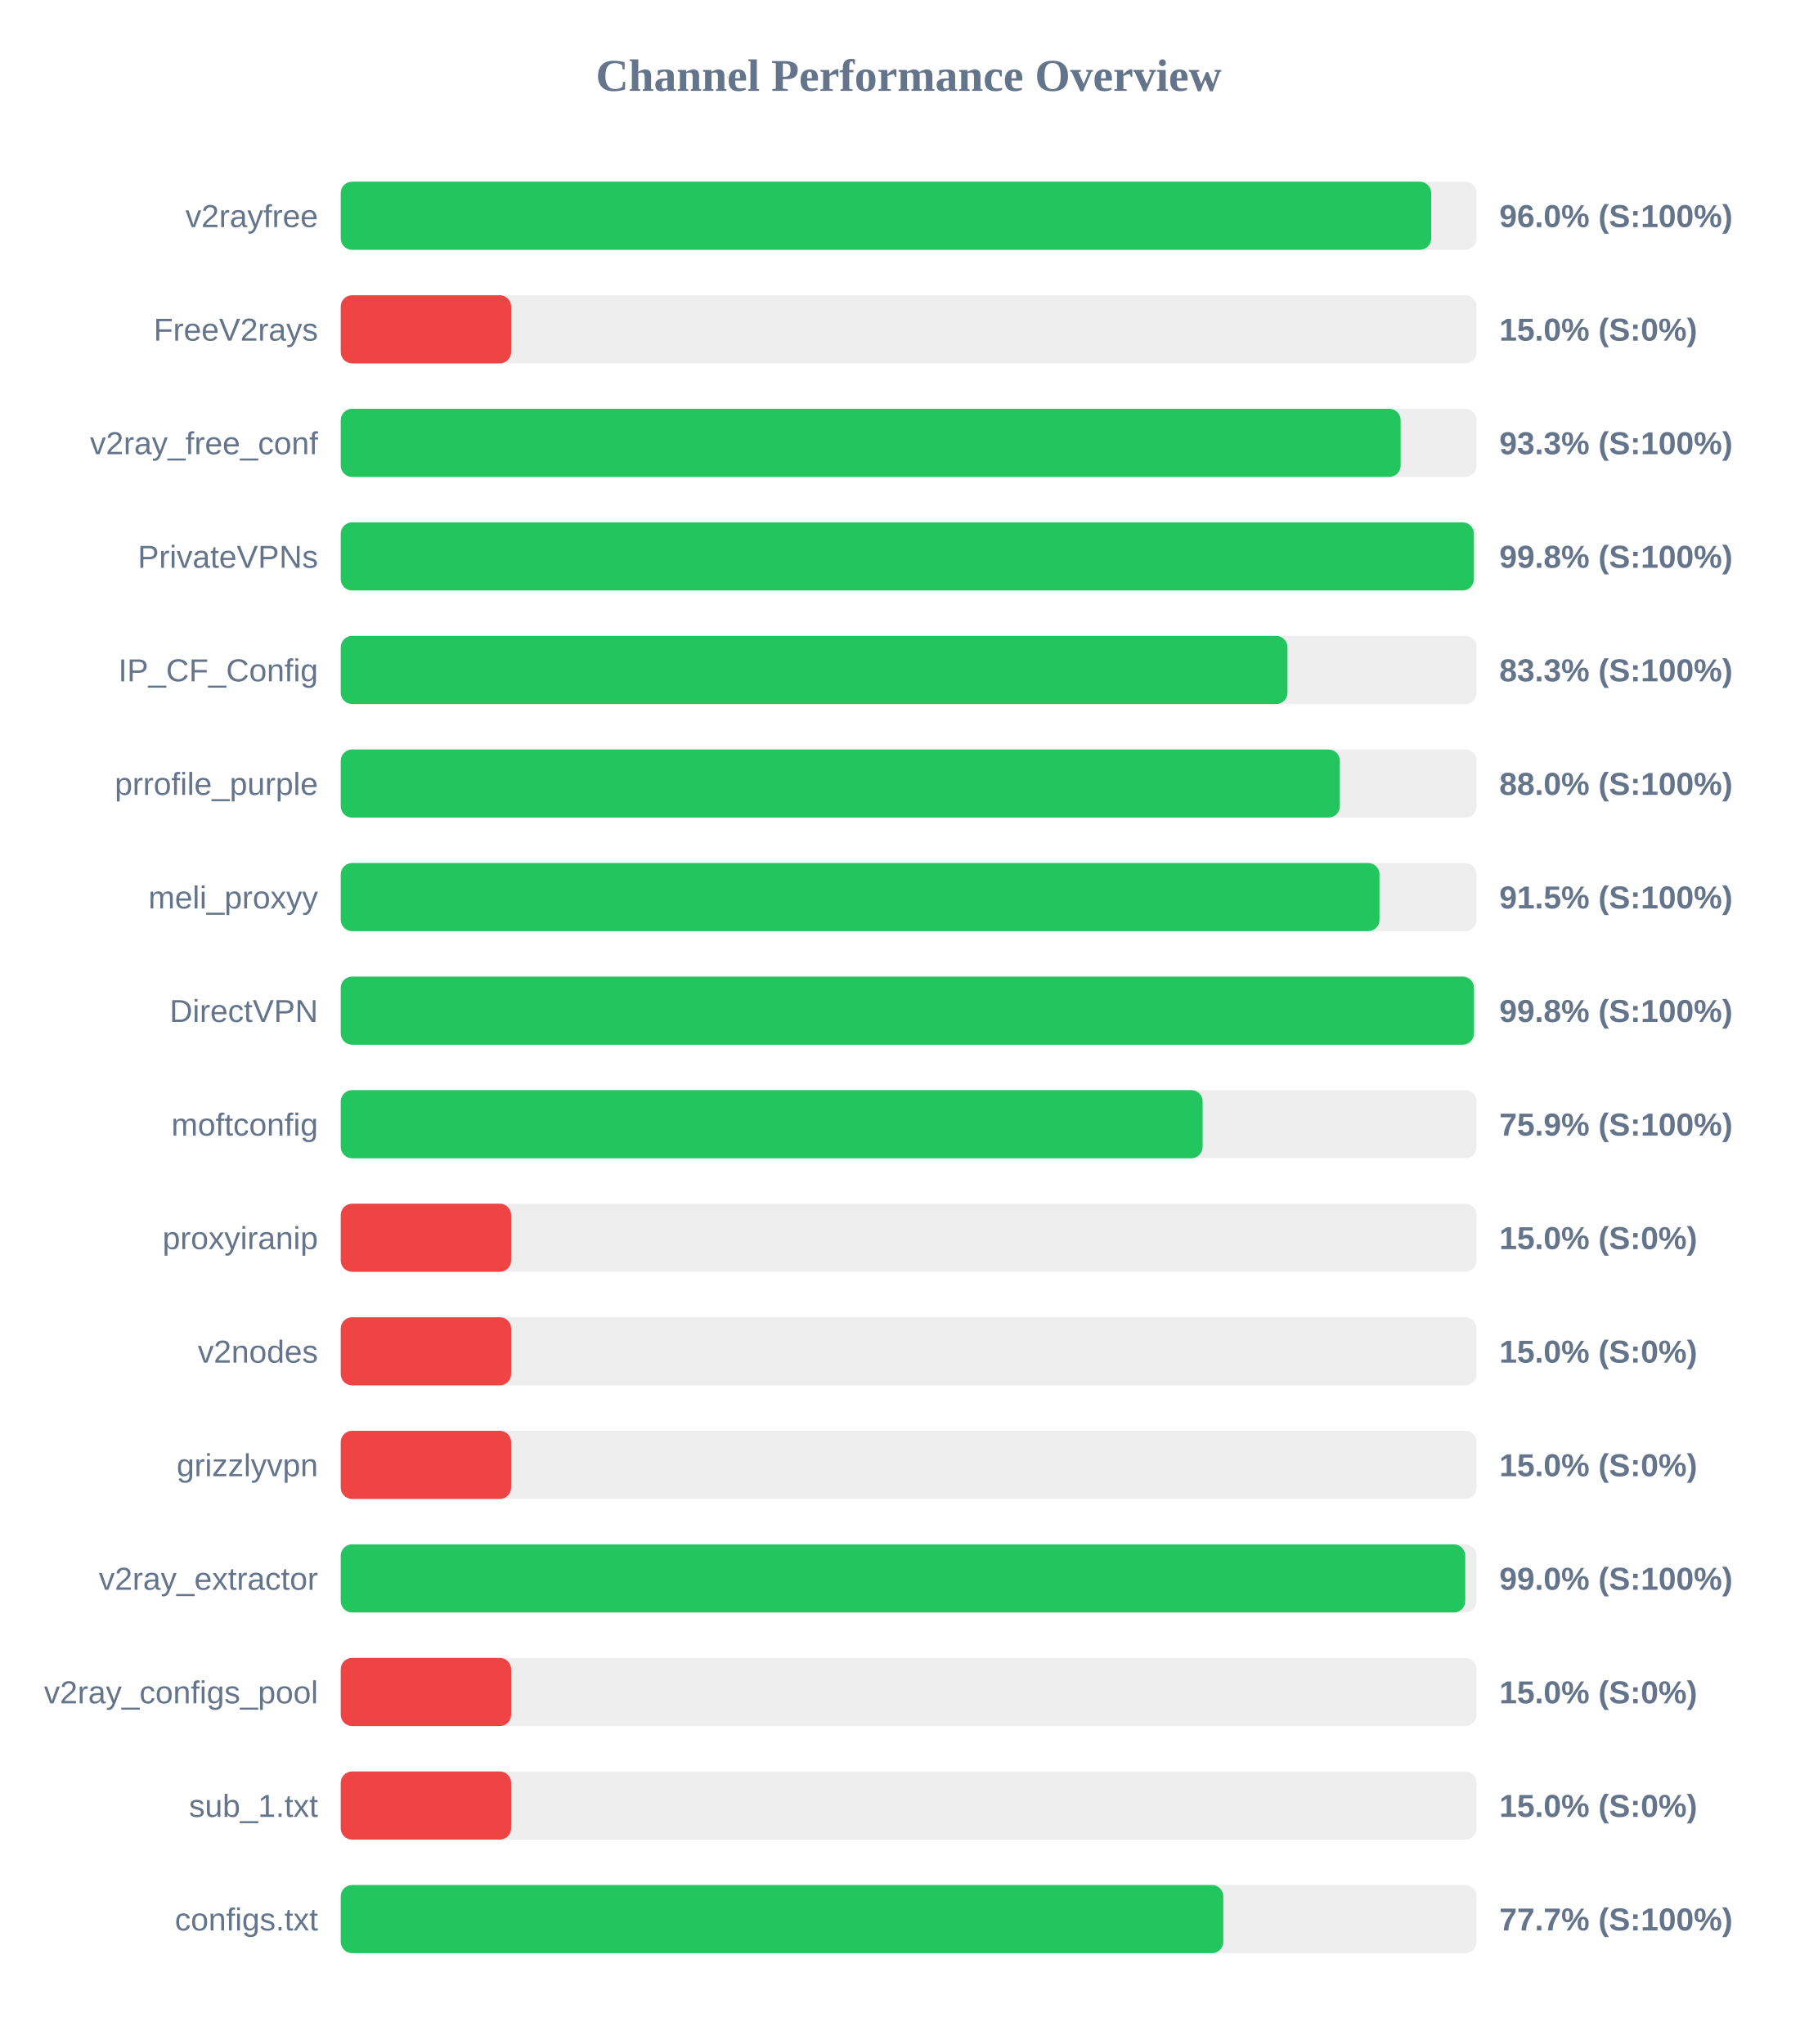
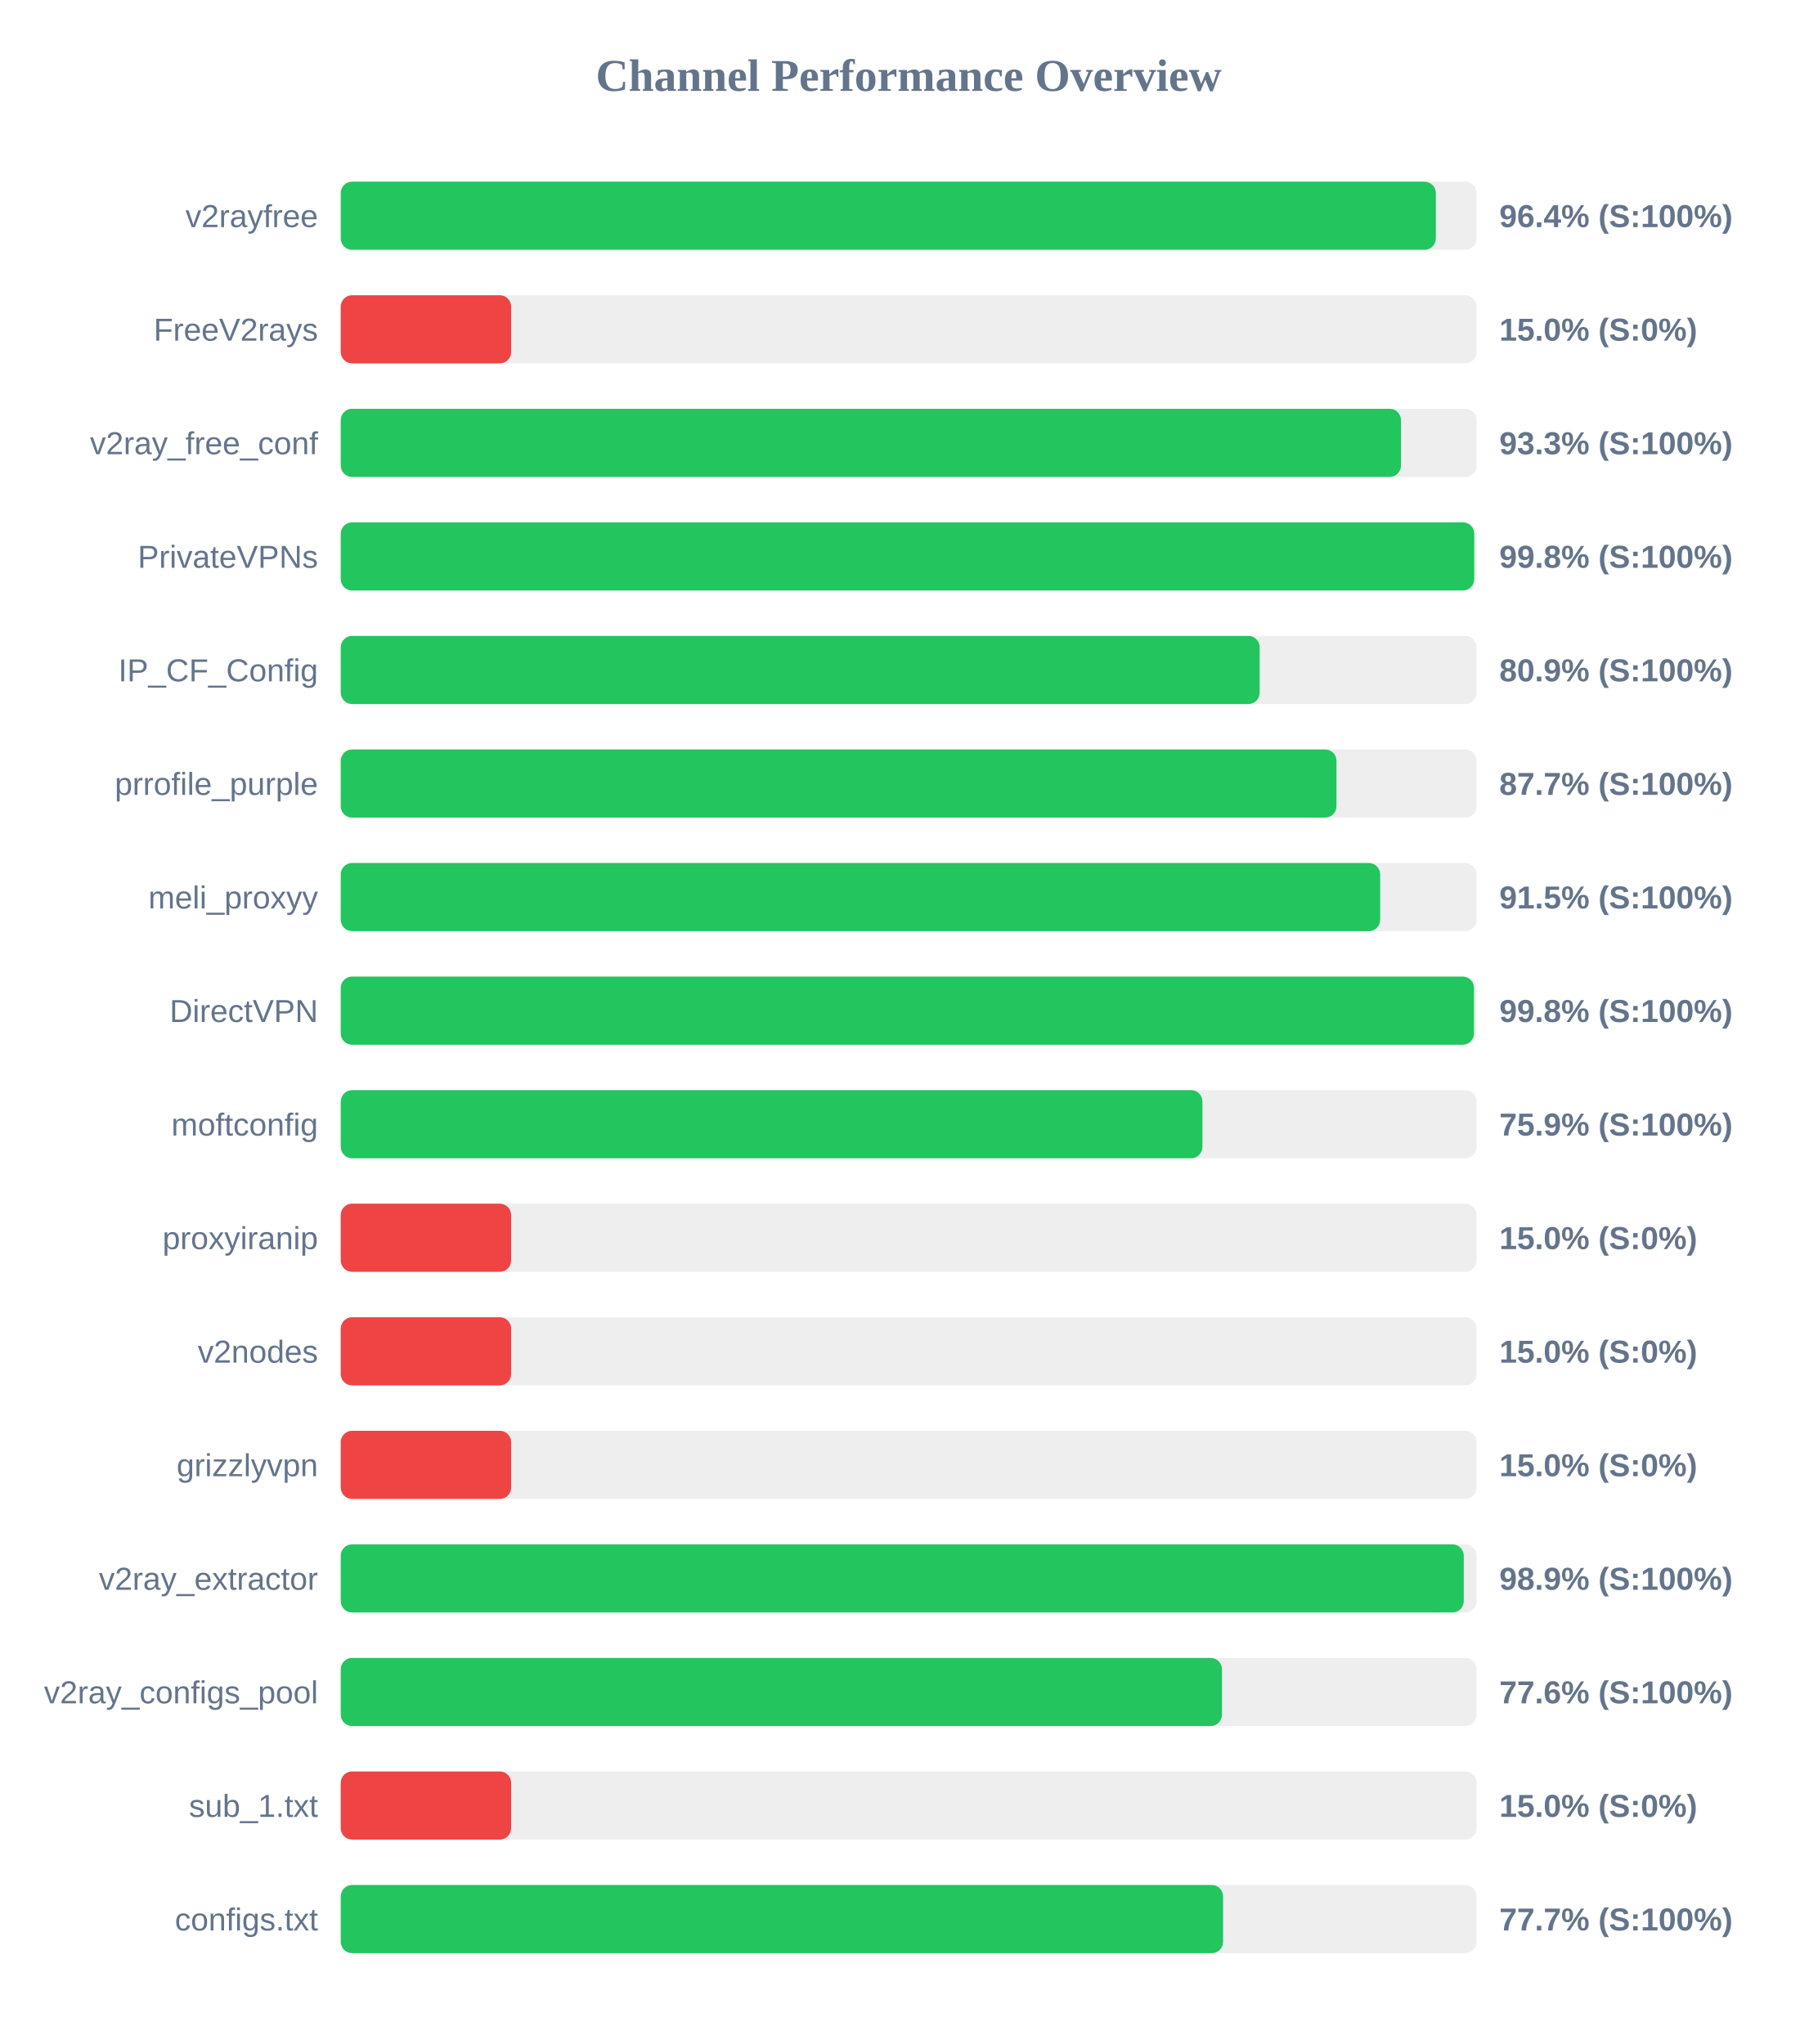
<svg xmlns="http://www.w3.org/2000/svg" width="800" height="900" version="1.1">
  <style>
        .row { font: 14px Arial; fill: #64748b; }
        .score { font: bold 14px Arial; fill: #64748b; }
    </style>
  <text x="400" y="40" text-anchor="middle" font-size="20px" font-weight="bold" fill="#64748b">Channel Performance Overview</text>
  <rect x="150" y="80" width="500" height="30" fill="#eee" rx="5" />
-   <rect x="150" y="80" width="480.0" height="30" fill="#22c55e" rx="5" />
+   <rect x="150" y="80" width="482.05" height="30" fill="#22c55e" rx="5" />
  <text x="140" y="100" text-anchor="end" class="row">v2rayfree</text>
-   <text x="660" y="100" text-anchor="start" class="score">96.0% (S:100%)</text>
+   <text x="660" y="100" text-anchor="start" class="score">96.4% (S:100%)</text>
  <rect x="150" y="130" width="500" height="30" fill="#eee" rx="5" />
  <rect x="150" y="130" width="75.0" height="30" fill="#ef4444" rx="5" />
  <text x="140" y="150" text-anchor="end" class="row">FreeV2rays</text>
  <text x="660" y="150" text-anchor="start" class="score">15.0% (S:0%)</text>
  <rect x="150" y="180" width="500" height="30" fill="#eee" rx="5" />
-   <rect x="150" y="180" width="466.55" height="30" fill="#22c55e" rx="5" />
+   <rect x="150" y="180" width="466.7" height="30" fill="#22c55e" rx="5" />
  <text x="140" y="200" text-anchor="end" class="row">v2ray_free_conf</text>
  <text x="660" y="200" text-anchor="start" class="score">93.3% (S:100%)</text>
  <rect x="150" y="230" width="500" height="30" fill="#eee" rx="5" />
-   <rect x="150" y="230" width="498.8" height="30" fill="#22c55e" rx="5" />
+   <rect x="150" y="230" width="498.95" height="30" fill="#22c55e" rx="5" />
  <text x="140" y="250" text-anchor="end" class="row">PrivateVPNs</text>
  <text x="660" y="250" text-anchor="start" class="score">99.8% (S:100%)</text>
  <rect x="150" y="280" width="500" height="30" fill="#eee" rx="5" />
-   <rect x="150" y="280" width="416.75" height="30" fill="#22c55e" rx="5" />
+   <rect x="150" y="280" width="404.5" height="30" fill="#22c55e" rx="5" />
  <text x="140" y="300" text-anchor="end" class="row">IP_CF_Config</text>
-   <text x="660" y="300" text-anchor="start" class="score">83.3% (S:100%)</text>
+   <text x="660" y="300" text-anchor="start" class="score">80.9% (S:100%)</text>
  <rect x="150" y="330" width="500" height="30" fill="#eee" rx="5" />
-   <rect x="150" y="330" width="439.8" height="30" fill="#22c55e" rx="5" />
+   <rect x="150" y="330" width="438.3" height="30" fill="#22c55e" rx="5" />
  <text x="140" y="350" text-anchor="end" class="row">prrofile_purple</text>
-   <text x="660" y="350" text-anchor="start" class="score">88.0% (S:100%)</text>
+   <text x="660" y="350" text-anchor="start" class="score">87.7% (S:100%)</text>
  <rect x="150" y="380" width="500" height="30" fill="#eee" rx="5" />
-   <rect x="150" y="380" width="457.25" height="30" fill="#22c55e" rx="5" />
+   <rect x="150" y="380" width="457.55" height="30" fill="#22c55e" rx="5" />
  <text x="140" y="400" text-anchor="end" class="row">meli_proxyy</text>
  <text x="660" y="400" text-anchor="start" class="score">91.5% (S:100%)</text>
  <rect x="150" y="430" width="500" height="30" fill="#eee" rx="5" />
  <rect x="150" y="430" width="498.85" height="30" fill="#22c55e" rx="5" />
  <text x="140" y="450" text-anchor="end" class="row">DirectVPN</text>
  <text x="660" y="450" text-anchor="start" class="score">99.8% (S:100%)</text>
  <rect x="150" y="480" width="500" height="30" fill="#eee" rx="5" />
-   <rect x="150" y="480" width="379.4" height="30" fill="#22c55e" rx="5" />
+   <rect x="150" y="480" width="379.3" height="30" fill="#22c55e" rx="5" />
  <text x="140" y="500" text-anchor="end" class="row">moftconfig</text>
  <text x="660" y="500" text-anchor="start" class="score">75.9% (S:100%)</text>
  <rect x="150" y="530" width="500" height="30" fill="#eee" rx="5" />
  <rect x="150" y="530" width="75.0" height="30" fill="#ef4444" rx="5" />
  <text x="140" y="550" text-anchor="end" class="row">proxyiranip</text>
  <text x="660" y="550" text-anchor="start" class="score">15.0% (S:0%)</text>
  <rect x="150" y="580" width="500" height="30" fill="#eee" rx="5" />
  <rect x="150" y="580" width="75.0" height="30" fill="#ef4444" rx="5" />
  <text x="140" y="600" text-anchor="end" class="row">v2nodes</text>
  <text x="660" y="600" text-anchor="start" class="score">15.0% (S:0%)</text>
  <rect x="150" y="630" width="500" height="30" fill="#eee" rx="5" />
  <rect x="150" y="630" width="75.0" height="30" fill="#ef4444" rx="5" />
  <text x="140" y="650" text-anchor="end" class="row">grizzlyvpn</text>
  <text x="660" y="650" text-anchor="start" class="score">15.0% (S:0%)</text>
  <rect x="150" y="680" width="500" height="30" fill="#eee" rx="5" />
-   <rect x="150" y="680" width="495.0" height="30" fill="#22c55e" rx="5" />
+   <rect x="150" y="680" width="494.35" height="30" fill="#22c55e" rx="5" />
  <text x="140" y="700" text-anchor="end" class="row">v2ray_extractor</text>
-   <text x="660" y="700" text-anchor="start" class="score">99.0% (S:100%)</text>
+   <text x="660" y="700" text-anchor="start" class="score">98.9% (S:100%)</text>
  <rect x="150" y="730" width="500" height="30" fill="#eee" rx="5" />
-   <rect x="150" y="730" width="75.0" height="30" fill="#ef4444" rx="5" />
+   <rect x="150" y="730" width="387.9" height="30" fill="#22c55e" rx="5" />
  <text x="140" y="750" text-anchor="end" class="row">v2ray_configs_pool</text>
-   <text x="660" y="750" text-anchor="start" class="score">15.0% (S:0%)</text>
+   <text x="660" y="750" text-anchor="start" class="score">77.6% (S:100%)</text>
  <rect x="150" y="780" width="500" height="30" fill="#eee" rx="5" />
  <rect x="150" y="780" width="75.0" height="30" fill="#ef4444" rx="5" />
  <text x="140" y="800" text-anchor="end" class="row">sub_1.txt</text>
  <text x="660" y="800" text-anchor="start" class="score">15.0% (S:0%)</text>
  <rect x="150" y="830" width="500" height="30" fill="#eee" rx="5" />
-   <rect x="150" y="830" width="388.5" height="30" fill="#22c55e" rx="5" />
+   <rect x="150" y="830" width="388.4" height="30" fill="#22c55e" rx="5" />
  <text x="140" y="850" text-anchor="end" class="row">configs.txt</text>
  <text x="660" y="850" text-anchor="start" class="score">77.7% (S:100%)</text>
</svg>
